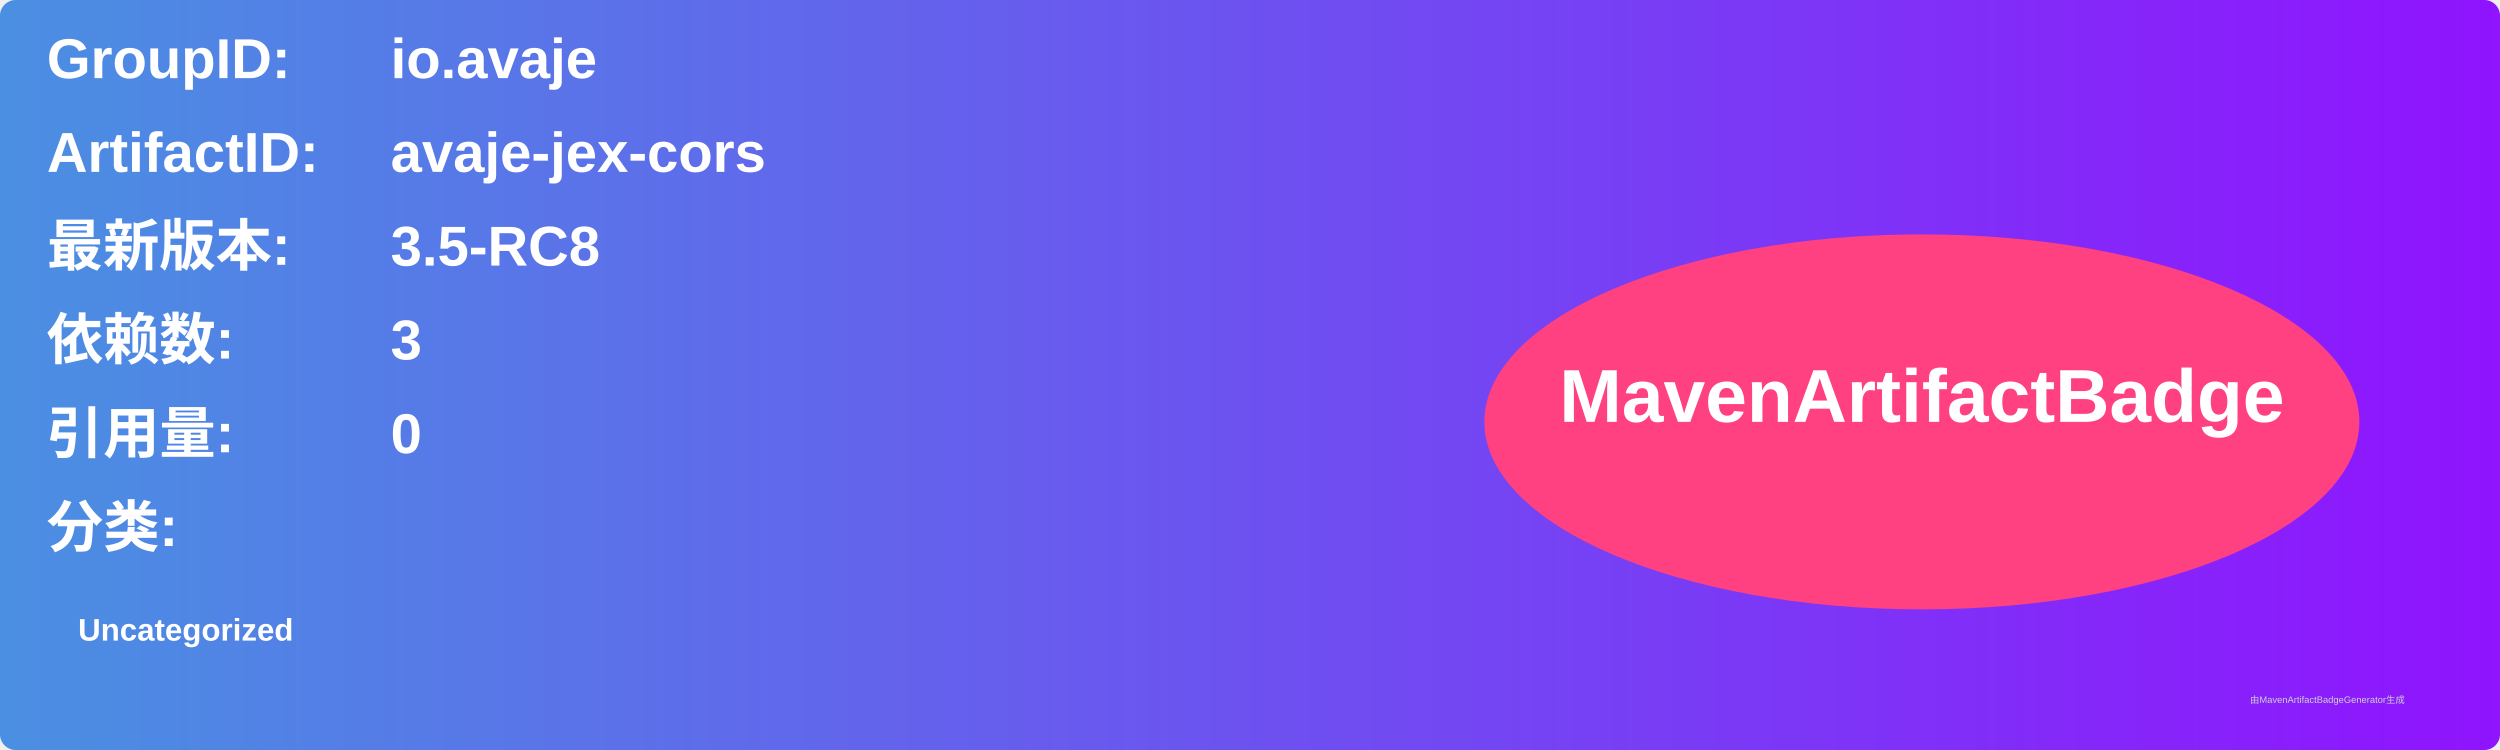
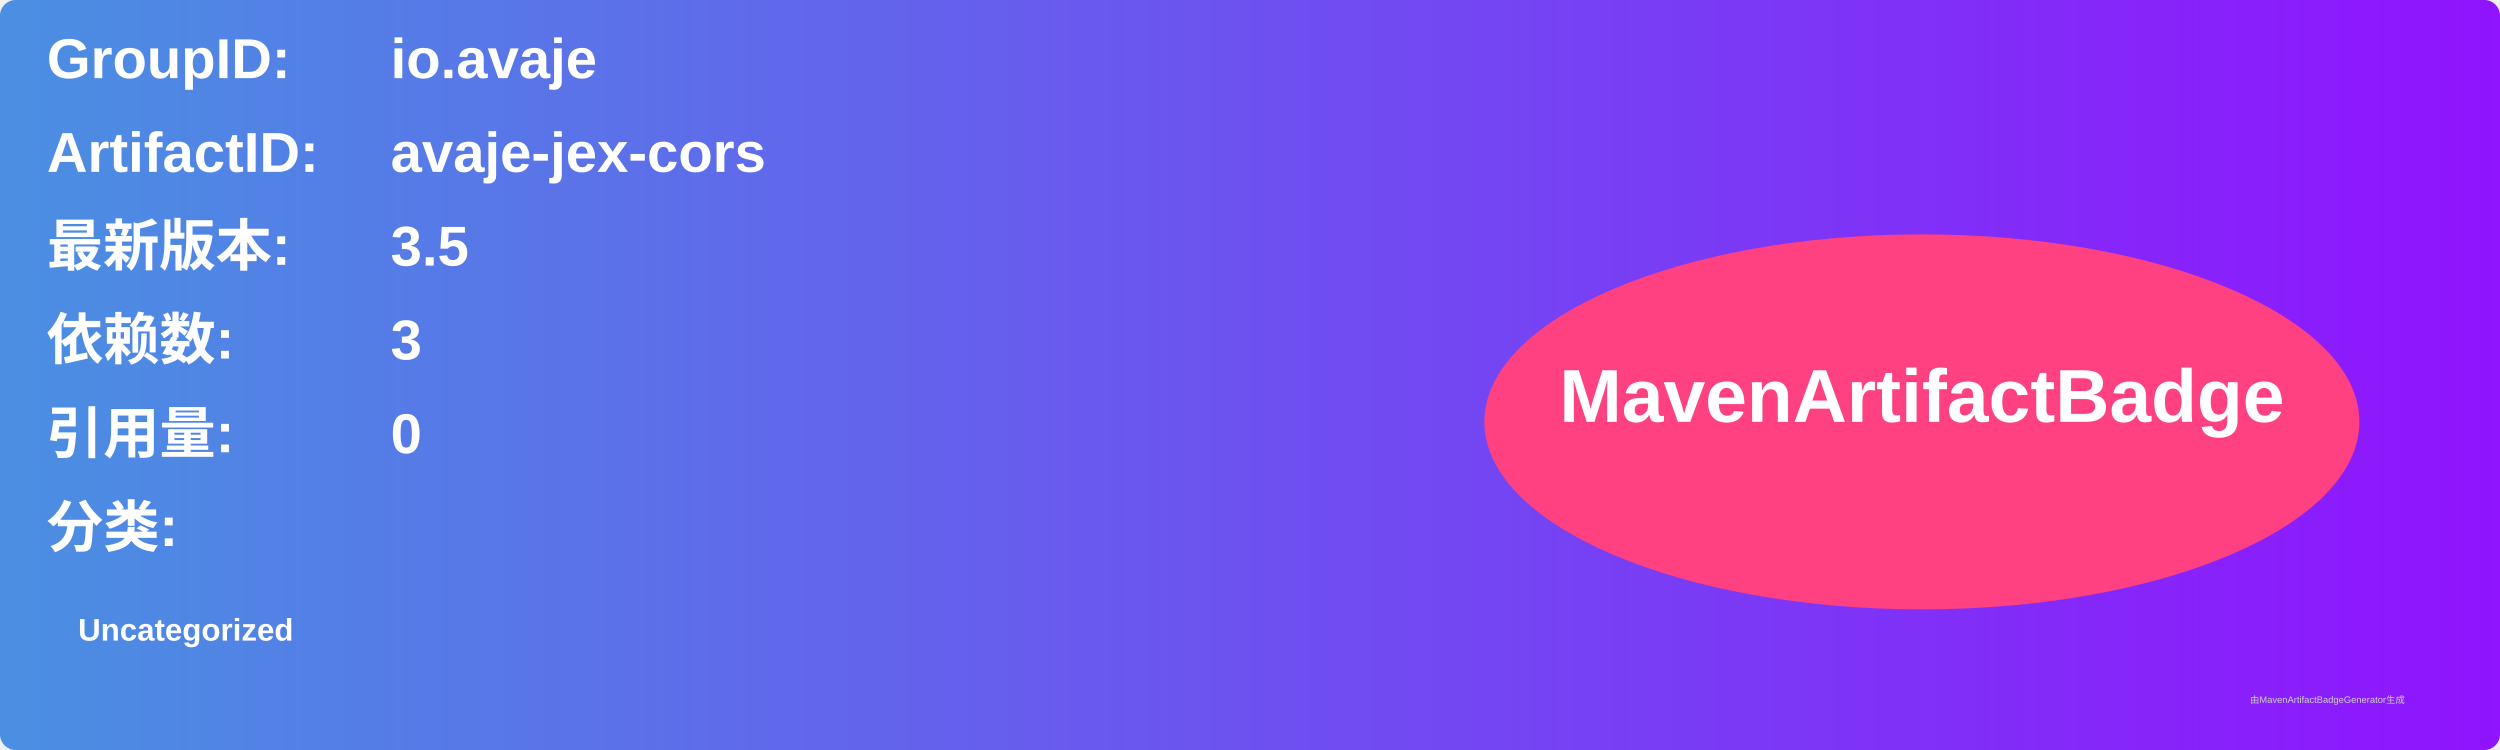
<svg xmlns="http://www.w3.org/2000/svg" width="800" height="240" viewBox="0 0 800 240">
  <linearGradient id="grad" x1="0%" y1="0%" x2="100%" y2="0%">
    <stop offset="0%" stop-color="#4a90e2" />
    <stop offset="100%" stop-color="#9013fe" />
  </linearGradient>
  <rect width="100%" height="100%" rx="5" ry="5" fill="url(#grad)" />
  <g transform="translate(15, 15)">
    <text x="0" y="10" font-family="Arial" font-size="18" fill="white" font-weight="bold" width="260">GroupID:</text>
    <text x="110" y="10" font-family="Arial" font-size="18" fill="white" font-weight="bold" width="460">io.avaje</text>
    <text x="0" y="40" font-family="Arial" font-size="18" fill="white" font-weight="bold" width="260">ArtifactID:</text>
    <text x="110" y="40" font-family="Arial" font-size="18" fill="white" font-weight="bold" width="460">avaje-jex-cors</text>
    <text x="0" y="70" font-family="Arial" font-size="18" fill="white" font-weight="bold">最新版本:</text>
    <text x="110" y="70" font-family="Arial" font-size="18" fill="white" font-weight="bold">
-       <tspan font-weight="bold">3.5-RC8</tspan>
+       <tspan font-weight="bold">3.5</tspan>
    </text>
    <text x="0" y="100" font-family="Arial" font-size="18" fill="white" font-weight="bold">依赖数: </text>
    <text x="110" y="100" font-family="Arial" font-size="18" fill="white">
      <tspan font-weight="bold">3</tspan>
    </text>
    <text x="0" y="130" font-family="Arial" font-size="18" fill="white" font-weight="bold">引用量: </text>
    <text x="110" y="130" font-family="Arial" font-size="18" fill="white">
      <tspan font-weight="bold">0</tspan>
    </text>
    <text x="0" y="160" font-family="Arial" font-size="18" fill="white" font-weight="bold">分类:</text>
    <text x="10" y="190" font-family="Arial" font-size="10" fill="white">
      <tspan font-weight="bold">Uncategorized</tspan>
    </text>
    <ellipse cx="600" cy="120" rx="140" ry="60" fill="#ff4081" />
    <text x="600" y="120" text-anchor="middle" font-family="Arial" font-size="24" fill="white" font-weight="bold">MavenArtifactBadge</text>
  </g>
  <text x="720" y="225" font-family="Arial" font-size="3" fill="#d0d0d0">由MavenArtifactBadgeGenerator生成</text>
</svg>
